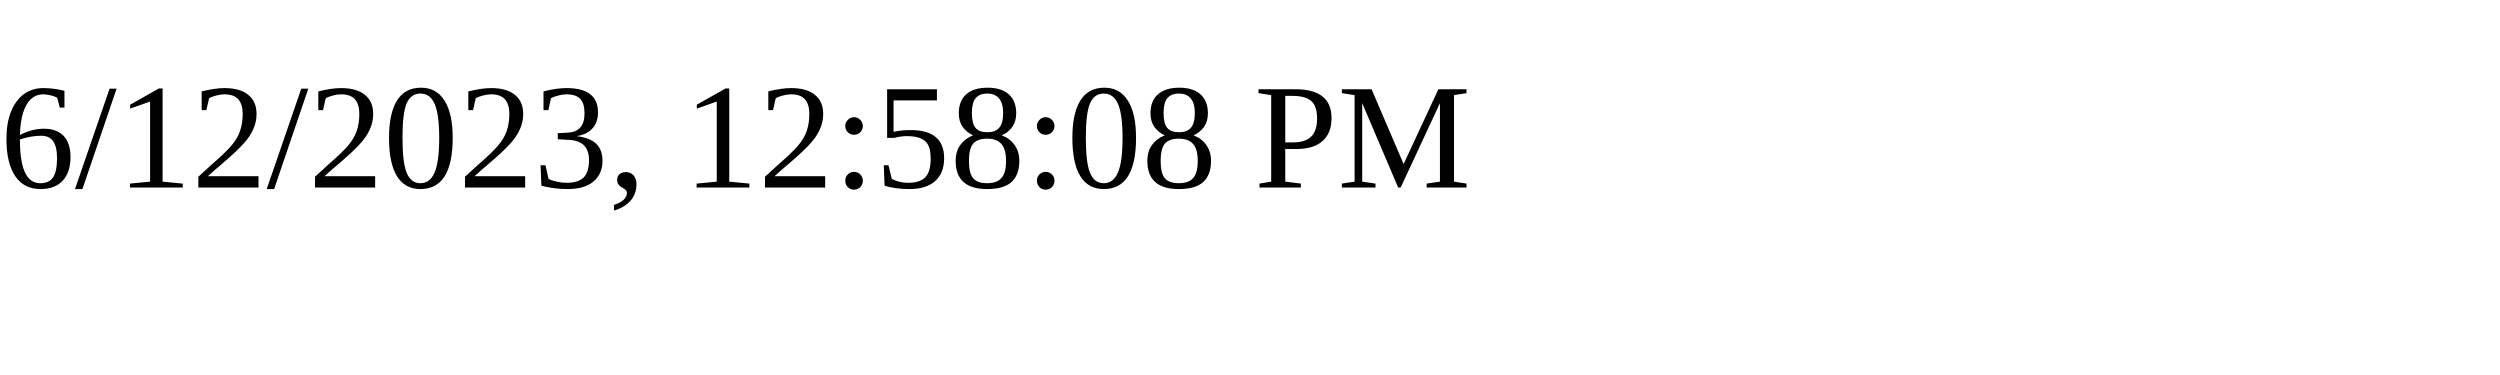
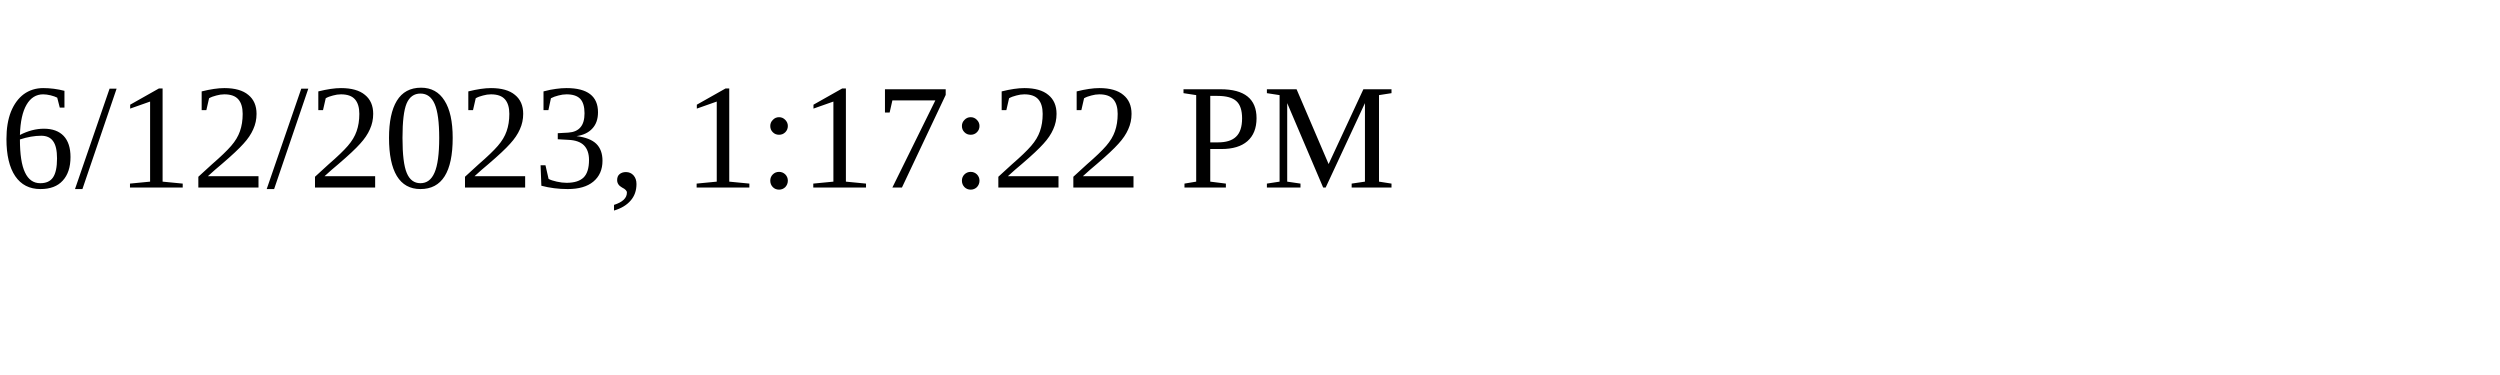
<svg xmlns="http://www.w3.org/2000/svg" height="30" width="200">
-   <text x="0" y="15">6/12/2023, 12:58:08 PM</text>
+   <text x="0" y="15">6/12/2023, 1:17:22 PM</text>
</svg>
